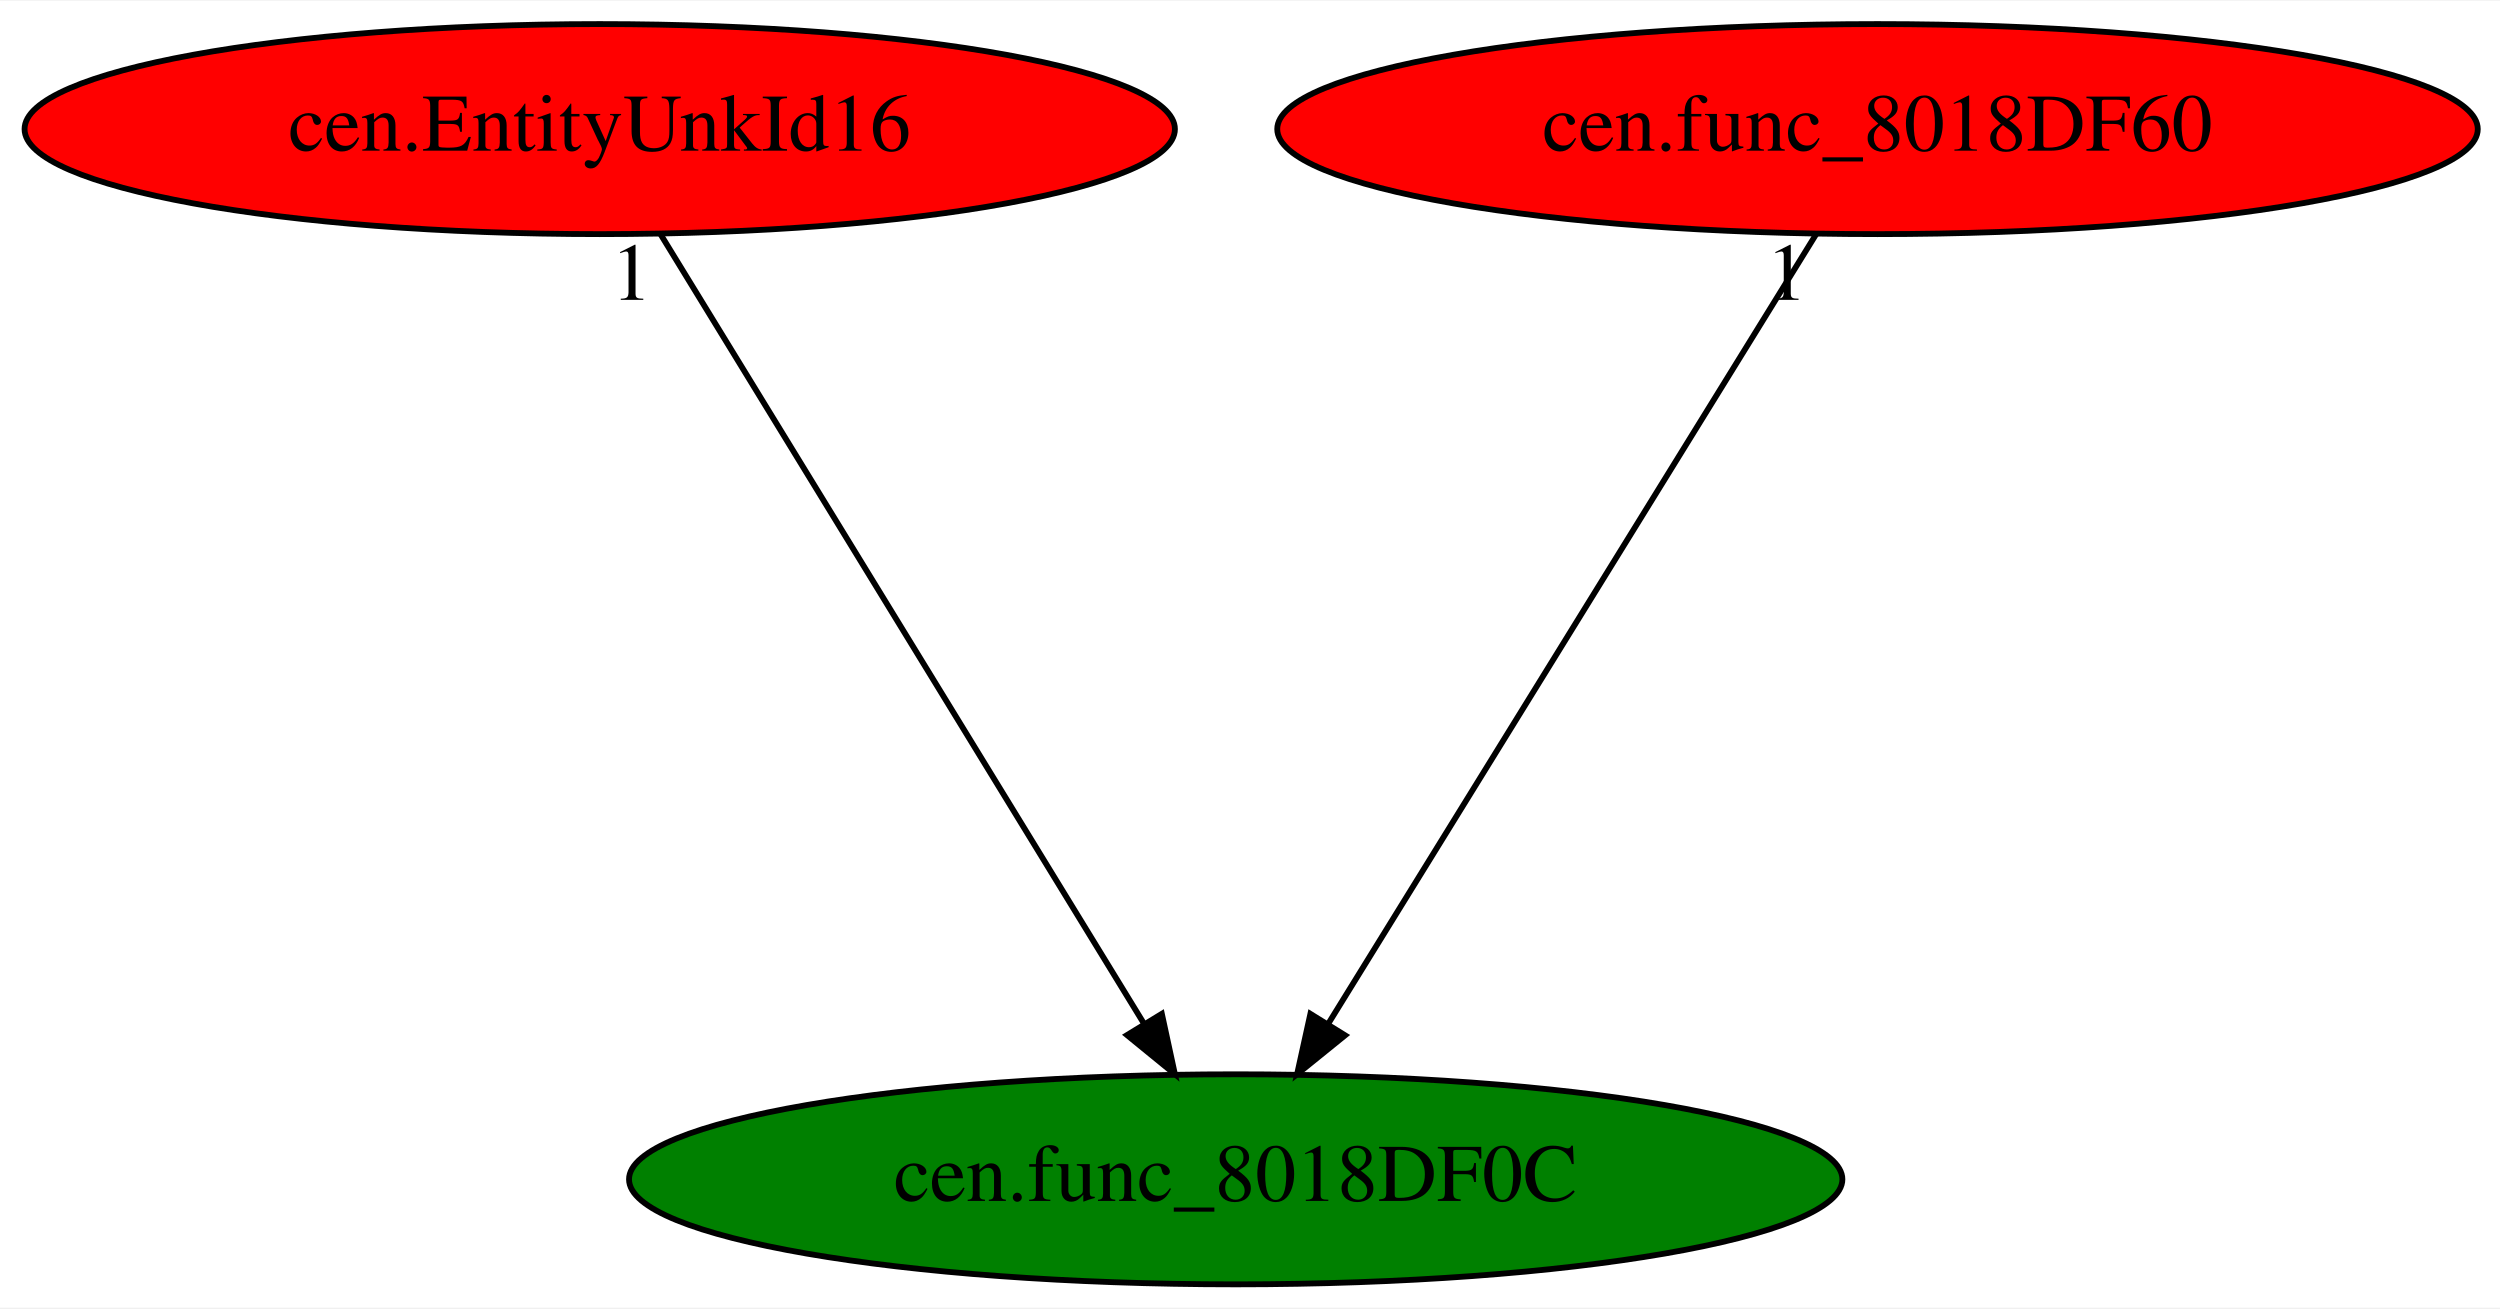
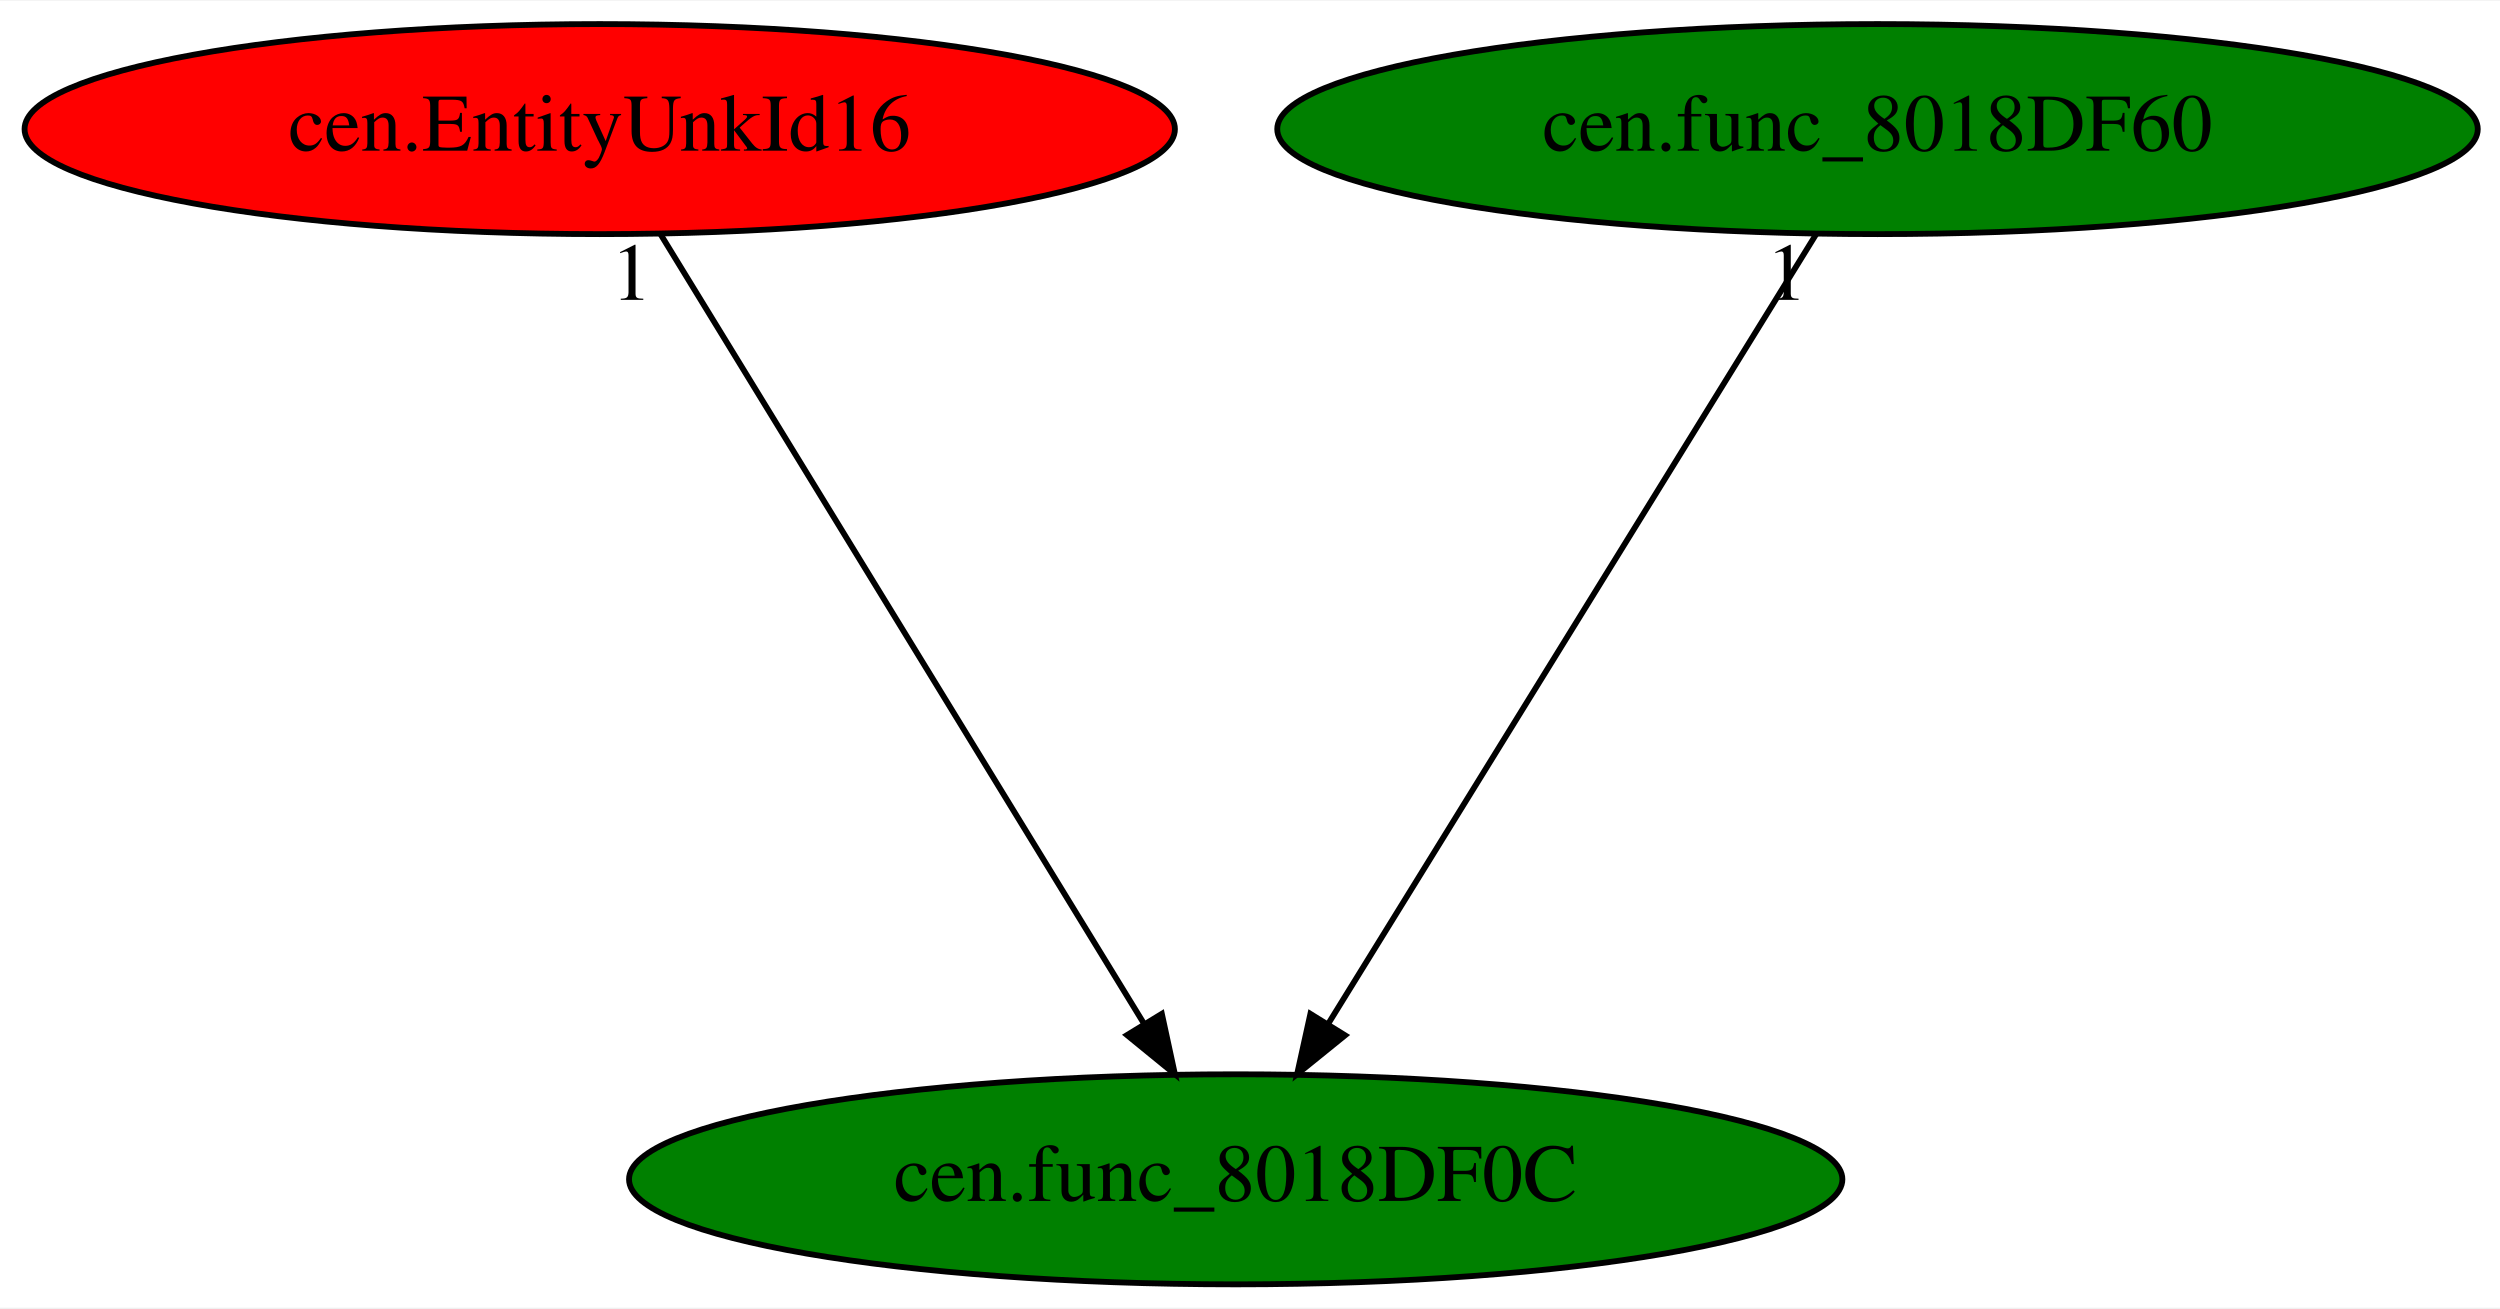
<svg xmlns="http://www.w3.org/2000/svg" xmlns:xlink="http://www.w3.org/1999/xlink" width="428pt" height="224pt" viewBox="0.00 0.00 428.48 224.00">
  <g id="graph0" class="graph" transform="scale(1 1) rotate(0) translate(4 220)">
    <polygon fill="white" stroke="transparent" points="-4,4 -4,-220 424.48,-220 424.48,4 -4,4" />
    <g id="node1" class="node">
      <ellipse fill="green" stroke="black" cx="207.79" cy="-18" rx="103.98" ry="18" />
      <text text-anchor="middle" x="207.79" y="-14.3" font-family="Times,serif" font-size="14.00">cen.func_8018DF0C</text>
    </g>
    <g id="node2" class="node">
      <g id="a_node2">
        <a xlink:href="cen.EntityUnkId16.svg" xlink:title="cen.EntityUnkId16">
          <ellipse fill="red" stroke="black" cx="98.79" cy="-198" rx="98.58" ry="18" />
          <text text-anchor="middle" x="98.79" y="-194.3" font-family="Times,serif" font-size="14.00">cen.EntityUnkId16</text>
        </a>
      </g>
    </g>
    <g id="edge1" class="edge">
      <path fill="none" stroke="black" d="M109.24,-179.93C128.45,-148.57 169.46,-81.6 192.05,-44.71" />
      <polygon fill="black" stroke="black" points="195.13,-46.37 197.37,-36.02 189.16,-42.72 195.13,-46.37" />
      <text text-anchor="middle" x="104.24" y="-168.73" font-family="Times,serif" font-size="14.00">1</text>
    </g>
    <g id="node3" class="node">
      <g id="a_node3">
        <a xlink:href="cen.func_8018DF60.svg" xlink:title="cen.func_8018DF60">
-           <ellipse fill="red" stroke="black" cx="317.79" cy="-198" rx="102.88" ry="18" />
+           <ellipse fill="green" stroke="black" cx="317.79" cy="-198" rx="102.88" ry="18" />
          <text text-anchor="middle" x="317.79" y="-194.3" font-family="Times,serif" font-size="14.00">cen.func_8018DF60</text>
        </a>
      </g>
    </g>
    <g id="edge2" class="edge">
      <path fill="none" stroke="black" d="M307.24,-179.93C287.86,-148.57 246.48,-81.6 223.68,-44.71" />
      <polygon fill="black" stroke="black" points="226.54,-42.68 218.31,-36.02 220.59,-46.36 226.54,-42.68" />
      <text text-anchor="middle" x="302.24" y="-168.73" font-family="Times,serif" font-size="14.00">1</text>
    </g>
  </g>
</svg>
